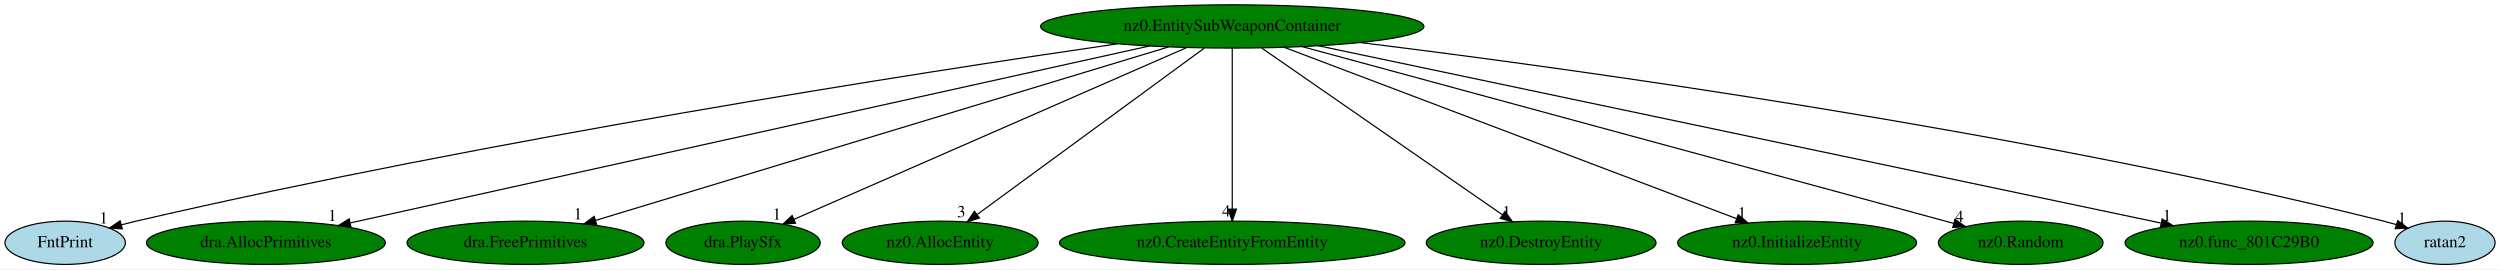
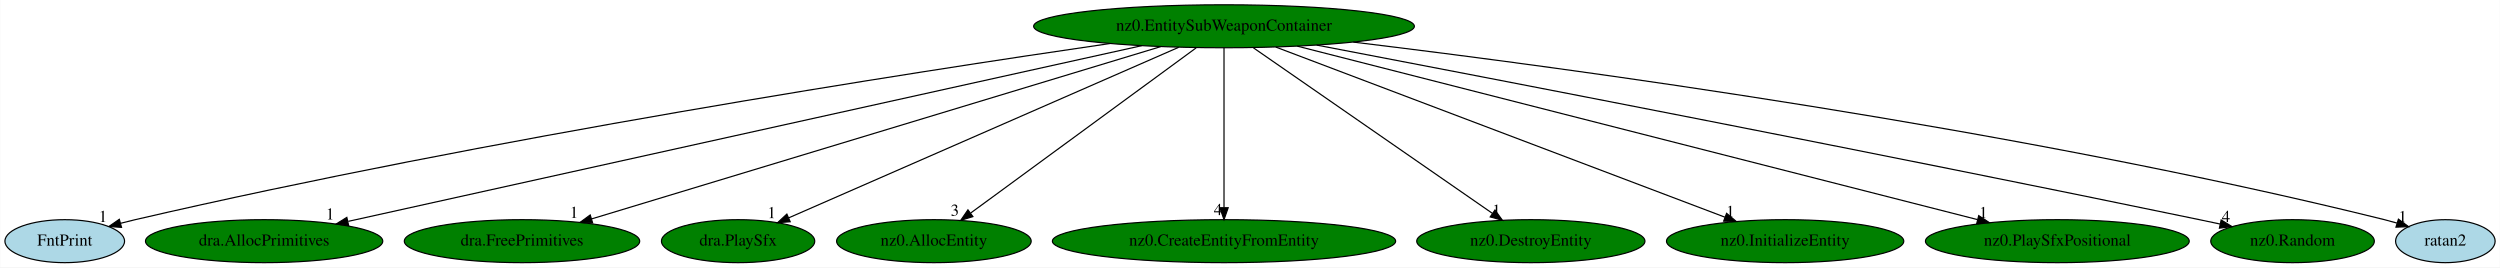
- <svg xmlns="http://www.w3.org/2000/svg" xmlns:xlink="http://www.w3.org/1999/xlink" width="2080pt" height="224pt" viewBox="0.00 0.00 2079.64 224.00">
+ <svg xmlns="http://www.w3.org/2000/svg" xmlns:xlink="http://www.w3.org/1999/xlink" width="2094pt" height="224pt" viewBox="0.00 0.00 2093.64 224.00">
  <g id="graph0" class="graph" transform="scale(1 1) rotate(0) translate(4 220)">
-     <polygon fill="white" stroke="transparent" points="-4,4 -4,-220 2075.64,-220 2075.64,4 -4,4" />
+     <polygon fill="white" stroke="transparent" points="-4,4 -4,-220 2089.64,-220 2089.64,4 -4,4" />
    <g id="node1" class="node">
      <ellipse fill="green" stroke="black" cx="1021.05" cy="-198" rx="159.47" ry="18" />
      <text text-anchor="middle" x="1021.05" y="-194.3" font-family="Times,serif" font-size="14.00">nz0.EntitySubWeaponContainer</text>
    </g>
    <g id="node2" class="node">
      <g id="a_node2">
        <a xlink:href="FntPrint.svg" xlink:title="FntPrint">
          <ellipse fill="lightblue" stroke="black" cx="50.05" cy="-18" rx="50.09" ry="18" />
          <text text-anchor="middle" x="50.05" y="-14.3" font-family="Times,serif" font-size="14.00">FntPrint</text>
        </a>
      </g>
    </g>
    <g id="edge1" class="edge">
      <path fill="none" stroke="black" d="M925.52,-183.54C758.74,-159.29 404.1,-104.35 109.05,-36 105.01,-35.07 100.85,-34.02 96.69,-32.93" />
      <polygon fill="black" stroke="black" points="97.6,-29.55 87.03,-30.3 95.76,-36.31 97.6,-29.55" />
      <text text-anchor="middle" x="82.03" y="-34.1" font-family="Times,serif" font-size="14.00">1</text>
    </g>
    <g id="node3" class="node">
      <g id="a_node3">
        <a xlink:href="dra.AllocPrimitives.svg" xlink:title="dra.AllocPrimitives">
          <ellipse fill="green" stroke="black" cx="217.05" cy="-18" rx="99.38" ry="18" />
          <text text-anchor="middle" x="217.05" y="-14.3" font-family="Times,serif" font-size="14.00">dra.AllocPrimitives</text>
        </a>
      </g>
    </g>
    <g id="edge2" class="edge">
      <path fill="none" stroke="black" d="M952.15,-181.75C800.74,-148.23 440.36,-68.44 287.52,-34.6" />
      <polygon fill="black" stroke="black" points="287.83,-31.09 277.31,-32.34 286.32,-37.92 287.83,-31.09" />
      <text text-anchor="middle" x="272.31" y="-36.14" font-family="Times,serif" font-size="14.00">1</text>
    </g>
    <g id="node4" class="node">
      <g id="a_node4">
        <a xlink:href="dra.FreePrimitives.svg" xlink:title="dra.FreePrimitives">
          <ellipse fill="green" stroke="black" cx="433.05" cy="-18" rx="98.58" ry="18" />
          <text text-anchor="middle" x="433.05" y="-14.3" font-family="Times,serif" font-size="14.00">dra.FreePrimitives</text>
        </a>
      </g>
    </g>
    <g id="edge3" class="edge">
      <path fill="none" stroke="black" d="M968.09,-180.97C858.09,-147.67 605.64,-71.25 491.26,-36.62" />
      <polygon fill="black" stroke="black" points="492.21,-33.25 481.62,-33.71 490.18,-39.95 492.21,-33.25" />
      <text text-anchor="middle" x="476.62" y="-37.51" font-family="Times,serif" font-size="14.00">1</text>
    </g>
    <g id="node5" class="node">
      <g id="a_node5">
        <a xlink:href="dra.PlaySfx.svg" xlink:title="dra.PlaySfx">
          <ellipse fill="green" stroke="black" cx="614.05" cy="-18" rx="64.19" ry="18" />
          <text text-anchor="middle" x="614.05" y="-14.3" font-family="Times,serif" font-size="14.00">dra.PlaySfx</text>
        </a>
      </g>
    </g>
    <g id="edge4" class="edge">
      <path fill="none" stroke="black" d="M983.12,-180.41C906.98,-147.12 736.02,-72.34 656.37,-37.51" />
      <polygon fill="black" stroke="black" points="657.69,-34.27 647.13,-33.47 654.89,-40.68 657.69,-34.27" />
      <text text-anchor="middle" x="642.13" y="-37.27" font-family="Times,serif" font-size="14.00">1</text>
    </g>
    <g id="node6" class="node">
      <g id="a_node6">
        <a xlink:href="nz0.AllocEntity.svg" xlink:title="nz0.AllocEntity">
          <ellipse fill="green" stroke="black" cx="778.05" cy="-18" rx="81.49" ry="18" />
          <text text-anchor="middle" x="778.05" y="-14.3" font-family="Times,serif" font-size="14.00">nz0.AllocEntity</text>
        </a>
      </g>
    </g>
    <g id="edge5" class="edge">
      <path fill="none" stroke="black" d="M997.75,-179.93C953.71,-147.67 858.25,-77.75 808.93,-41.62" />
      <polygon fill="black" stroke="black" points="810.7,-38.58 800.57,-35.5 806.57,-44.23 810.7,-38.58" />
      <text text-anchor="middle" x="795.57" y="-39.3" font-family="Times,serif" font-size="14.00">3</text>
    </g>
    <g id="node7" class="node">
      <g id="a_node7">
        <a xlink:href="nz0.CreateEntityFromEntity.svg" xlink:title="nz0.CreateEntityFromEntity">
          <ellipse fill="green" stroke="black" cx="1021.05" cy="-18" rx="143.77" ry="18" />
          <text text-anchor="middle" x="1021.05" y="-14.3" font-family="Times,serif" font-size="14.00">nz0.CreateEntityFromEntity</text>
        </a>
      </g>
    </g>
    <g id="edge6" class="edge">
      <path fill="none" stroke="black" d="M1021.05,-179.93C1021.05,-148.97 1021.05,-83.3 1021.05,-46.13" />
      <polygon fill="black" stroke="black" points="1024.55,-46.02 1021.05,-36.02 1017.55,-46.02 1024.55,-46.02" />
      <text text-anchor="middle" x="1016.05" y="-39.82" font-family="Times,serif" font-size="14.00">4</text>
    </g>
    <g id="node8" class="node">
      <g id="a_node8">
        <a xlink:href="nz0.DestroyEntity.svg" xlink:title="nz0.DestroyEntity">
          <ellipse fill="green" stroke="black" cx="1278.05" cy="-18" rx="95.58" ry="18" />
          <text text-anchor="middle" x="1278.05" y="-14.3" font-family="Times,serif" font-size="14.00">nz0.DestroyEntity</text>
        </a>
      </g>
    </g>
    <g id="edge7" class="edge">
      <path fill="none" stroke="black" d="M1045.69,-179.93C1092.36,-147.61 1193.64,-77.46 1245.7,-41.4" />
      <polygon fill="black" stroke="black" points="1248,-44.07 1254.23,-35.5 1244.01,-38.31 1248,-44.07" />
      <text text-anchor="middle" x="1249.23" y="-39.3" font-family="Times,serif" font-size="14.00">1</text>
    </g>
    <g id="node9" class="node">
      <g id="a_node9">
        <a xlink:href="nz0.InitializeEntity.svg" xlink:title="nz0.InitializeEntity">
          <ellipse fill="green" stroke="black" cx="1491.05" cy="-18" rx="99.38" ry="18" />
          <text text-anchor="middle" x="1491.05" y="-14.3" font-family="Times,serif" font-size="14.00">nz0.InitializeEntity</text>
        </a>
      </g>
    </g>
    <g id="edge8" class="edge">
      <path fill="none" stroke="black" d="M1064.42,-180.57C1151.66,-147.53 1347.94,-73.2 1440.68,-38.07" />
      <polygon fill="black" stroke="black" points="1442.02,-41.31 1450.13,-34.49 1439.54,-34.76 1442.02,-41.31" />
      <text text-anchor="middle" x="1445.13" y="-38.29" font-family="Times,serif" font-size="14.00">1</text>
    </g>
    <g id="node10" class="node">
      <g id="a_node10">
-         <a xlink:href="nz0.Random.svg" xlink:title="nz0.Random">
-           <ellipse fill="green" stroke="black" cx="1677.05" cy="-18" rx="68.49" ry="18" />
-           <text text-anchor="middle" x="1677.05" y="-14.3" font-family="Times,serif" font-size="14.00">nz0.Random</text>
+         <a xlink:href="nz0.PlaySfxPositional.svg" xlink:title="nz0.PlaySfxPositional">
+           <ellipse fill="green" stroke="black" cx="1719.05" cy="-18" rx="110.48" ry="18" />
+           <text text-anchor="middle" x="1719.05" y="-14.3" font-family="Times,serif" font-size="14.00">nz0.PlaySfxPositional</text>
        </a>
      </g>
    </g>
    <g id="edge9" class="edge">
-       <path fill="none" stroke="black" d="M1079.26,-181.2C1204.46,-147.23 1497.93,-67.6 1621.08,-34.19" />
-       <polygon fill="black" stroke="black" points="1622.32,-37.48 1631.06,-31.48 1620.49,-30.72 1622.32,-37.48" />
-       <text text-anchor="middle" x="1626.06" y="-35.28" font-family="Times,serif" font-size="14.00">4</text>
+       <path fill="none" stroke="black" d="M1082.38,-181.36C1212.84,-148.09 1517,-70.53 1652.2,-36.05" />
+       <polygon fill="black" stroke="black" points="1653.2,-39.4 1662.03,-33.54 1651.47,-32.62 1653.2,-39.4" />
+       <text text-anchor="middle" x="1657.03" y="-37.34" font-family="Times,serif" font-size="14.00">1</text>
    </g>
    <g id="node11" class="node">
      <g id="a_node11">
-         <a xlink:href="nz0.func_801C29B0.svg" xlink:title="nz0.func_801C29B0">
-           <ellipse fill="green" stroke="black" cx="1867.05" cy="-18" rx="103.18" ry="18" />
-           <text text-anchor="middle" x="1867.05" y="-14.3" font-family="Times,serif" font-size="14.00">nz0.func_801C29B0</text>
+         <a xlink:href="nz0.Random.svg" xlink:title="nz0.Random">
+           <ellipse fill="green" stroke="black" cx="1916.05" cy="-18" rx="68.49" ry="18" />
+           <text text-anchor="middle" x="1916.05" y="-14.3" font-family="Times,serif" font-size="14.00">nz0.Random</text>
        </a>
      </g>
    </g>
    <g id="edge10" class="edge">
-       <path fill="none" stroke="black" d="M1092.81,-181.9C1251.9,-148.43 1632.79,-68.29 1793.51,-34.47" />
-       <polygon fill="black" stroke="black" points="1794.71,-37.8 1803.77,-32.31 1793.26,-30.95 1794.71,-37.8" />
-       <text text-anchor="middle" x="1798.77" y="-36.11" font-family="Times,serif" font-size="14.00">1</text>
+       <path fill="none" stroke="black" d="M1098.59,-182.25C1243.86,-154.51 1566.79,-92.28 1838.05,-36 1843.7,-34.83 1849.57,-33.59 1855.45,-32.33" />
+       <polygon fill="black" stroke="black" points="1856.27,-35.74 1865.31,-30.21 1854.8,-28.89 1856.27,-35.74" />
+       <text text-anchor="middle" x="1860.31" y="-34.01" font-family="Times,serif" font-size="14.00">4</text>
    </g>
    <g id="node12" class="node">
      <g id="a_node12">
        <a xlink:href="ratan2.svg" xlink:title="ratan2">
-           <ellipse fill="lightblue" stroke="black" cx="2030.05" cy="-18" rx="41.69" ry="18" />
-           <text text-anchor="middle" x="2030.05" y="-14.3" font-family="Times,serif" font-size="14.00">ratan2</text>
+           <ellipse fill="lightblue" stroke="black" cx="2044.05" cy="-18" rx="41.69" ry="18" />
+           <text text-anchor="middle" x="2044.05" y="-14.3" font-family="Times,serif" font-size="14.00">ratan2</text>
        </a>
      </g>
    </g>
    <g id="edge11" class="edge">
-       <path fill="none" stroke="black" d="M1127.76,-184.57C1305.87,-162.59 1674.25,-111.92 1979.05,-36 1982.45,-35.15 1985.96,-34.18 1989.47,-33.15" />
-       <polygon fill="black" stroke="black" points="1990.74,-36.42 1999.26,-30.12 1988.67,-29.74 1990.74,-36.42" />
-       <text text-anchor="middle" x="1994.26" y="-33.92" font-family="Times,serif" font-size="14.00">1</text>
+       <path fill="none" stroke="black" d="M1129.33,-184.73C1310.05,-162.98 1683.82,-112.64 1993.05,-36 1996.46,-35.15 1999.97,-34.19 2003.47,-33.16" />
+       <polygon fill="black" stroke="black" points="2004.74,-36.43 2013.26,-30.13 2002.67,-29.74 2004.74,-36.43" />
+       <text text-anchor="middle" x="2008.26" y="-33.93" font-family="Times,serif" font-size="14.00">1</text>
    </g>
  </g>
</svg>
